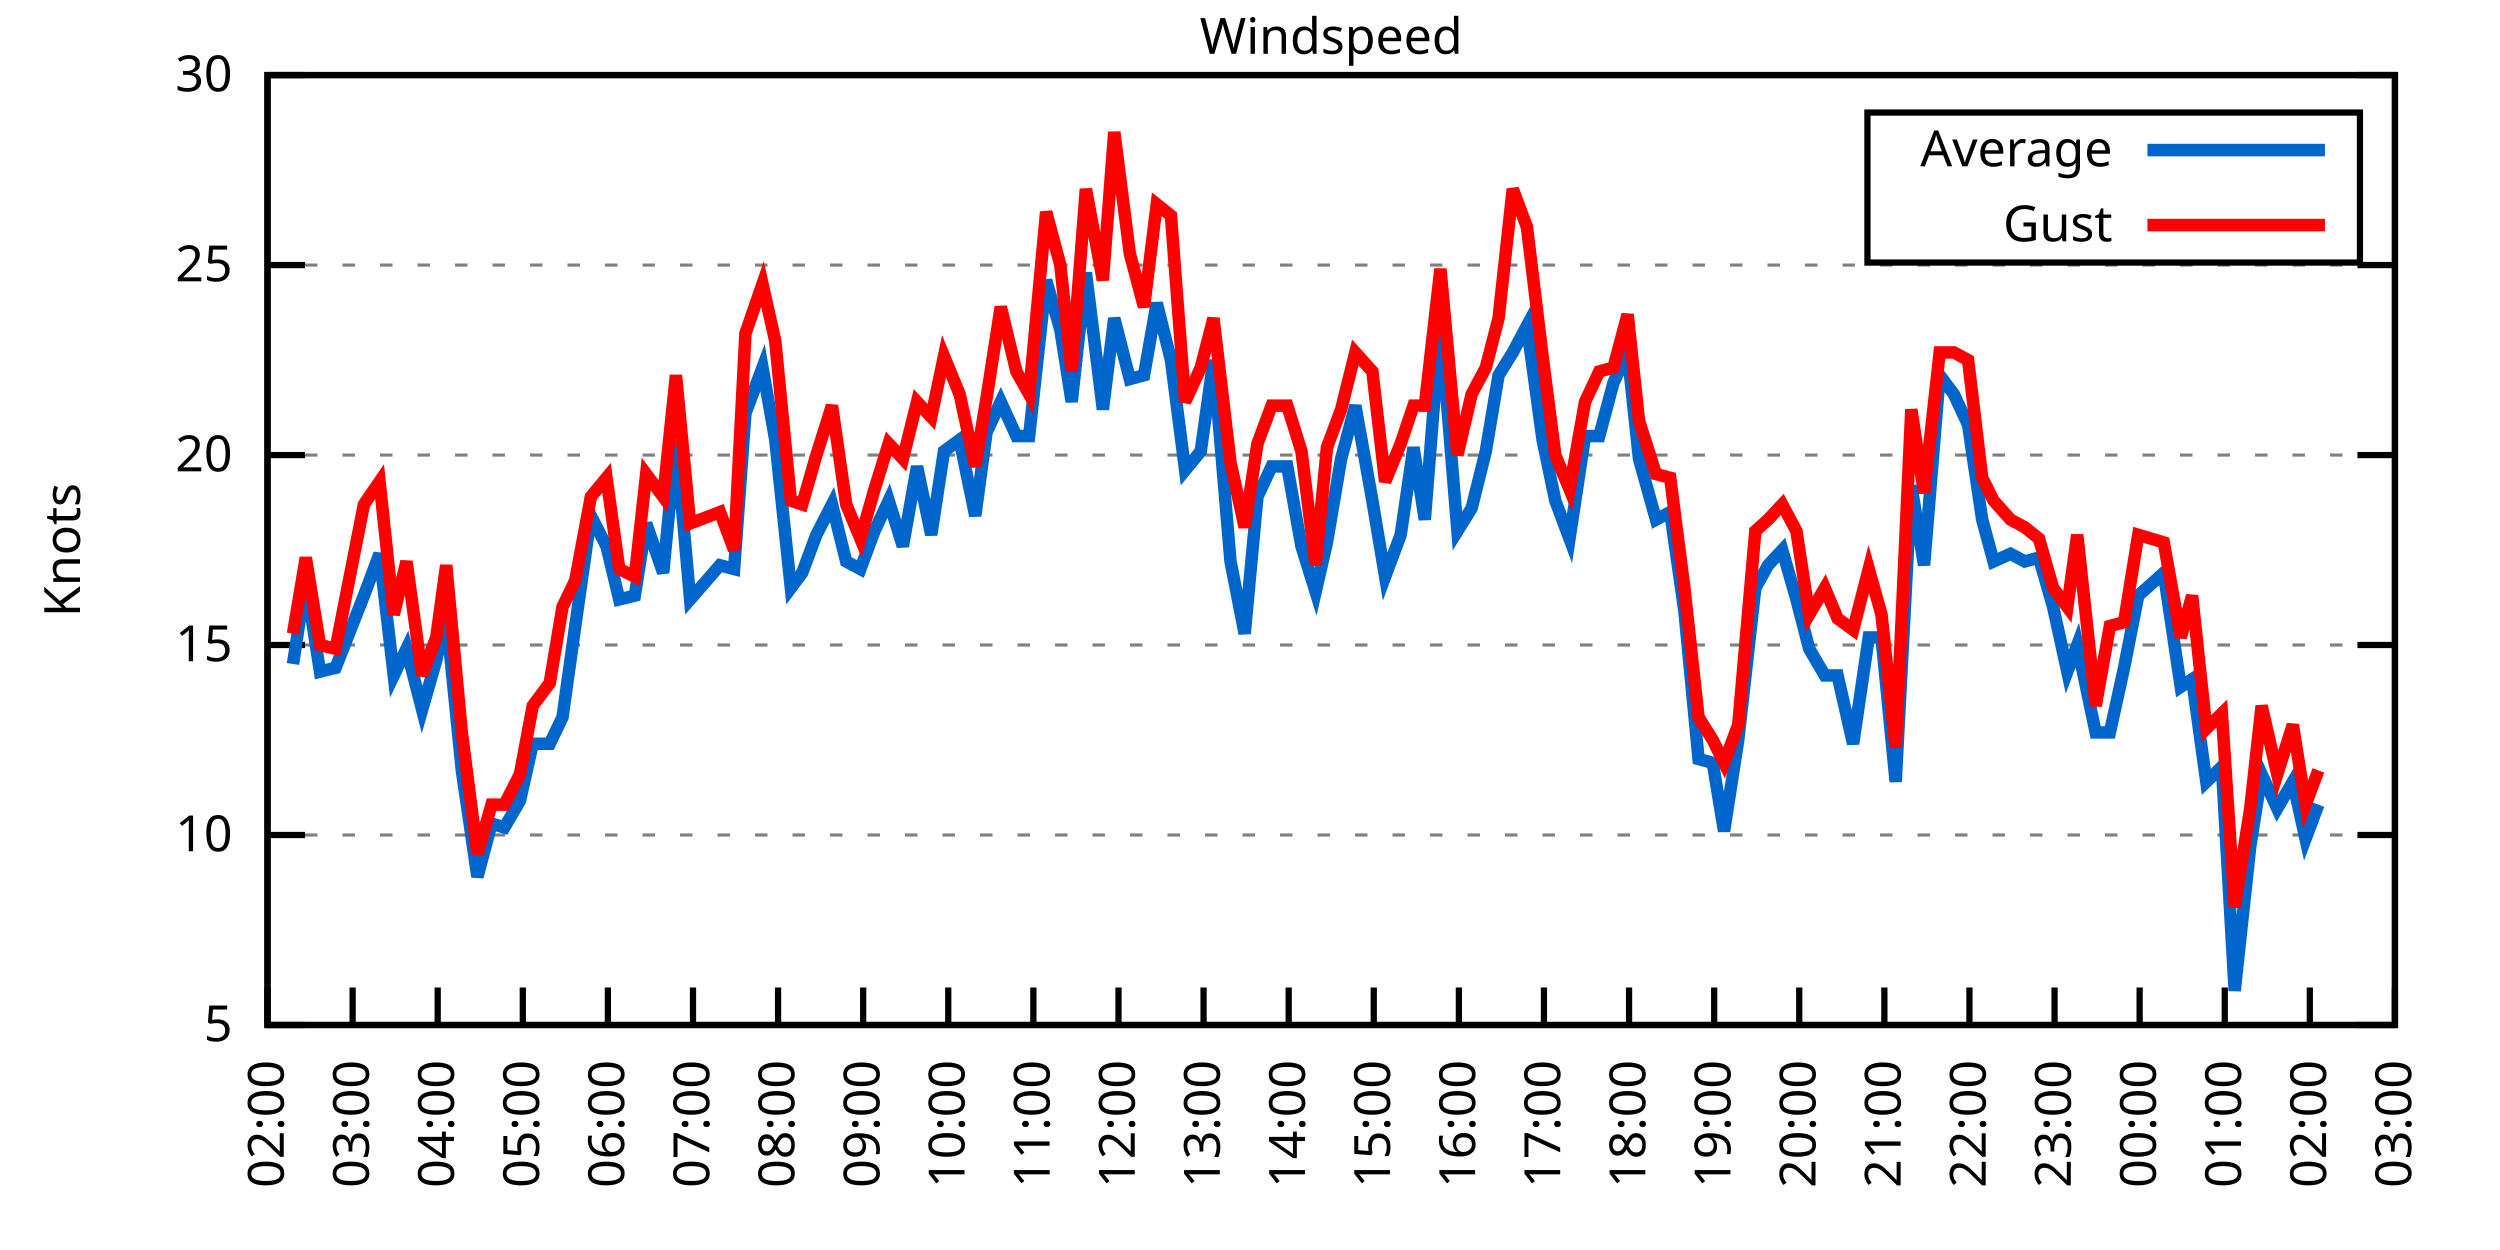
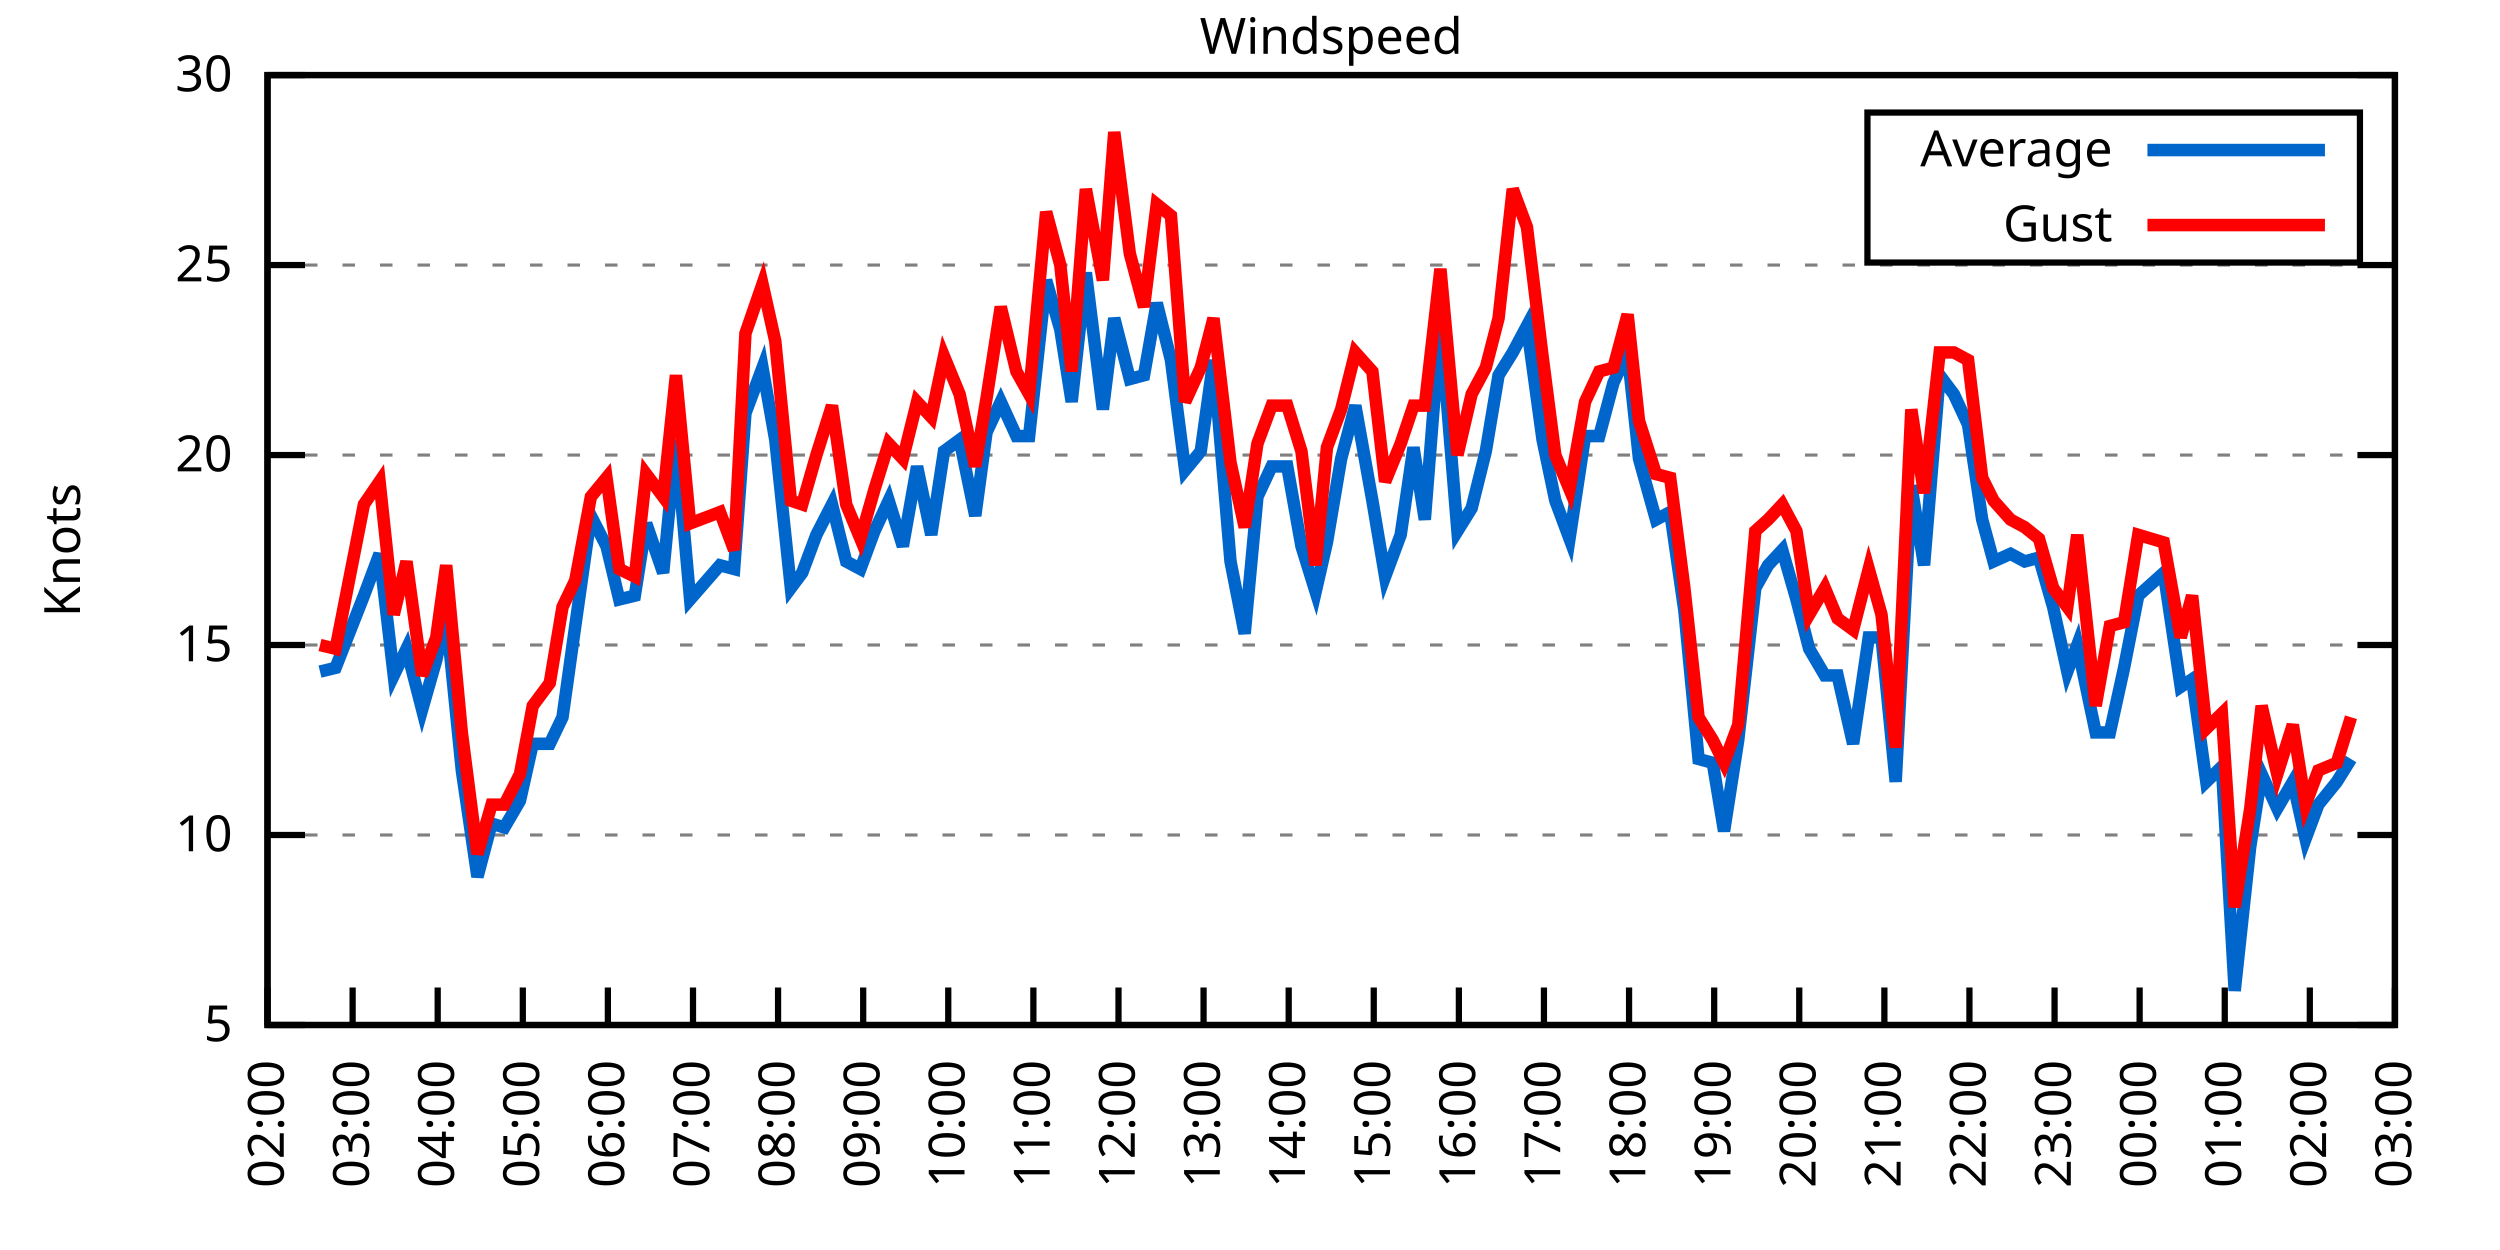
<svg xmlns="http://www.w3.org/2000/svg" xmlns:xlink="http://www.w3.org/1999/xlink" width="400" height="200" viewBox="0 0 400 200">
  <g id="gnuplot_canvas">
    <rect x="0" y="0" width="400" height="200" fill="none" />
    <defs>
      <circle id="gpDot" r="0.5" stroke-width="0.5" stroke="currentColor" />
      <path id="gpPt0" stroke-width="0.333" stroke="currentColor" d="M-1,0 h2 M0,-1 v2" />
      <path id="gpPt1" stroke-width="0.333" stroke="currentColor" d="M-1,-1 L1,1 M1,-1 L-1,1" />
      <path id="gpPt2" stroke-width="0.333" stroke="currentColor" d="M-1,0 L1,0 M0,-1 L0,1 M-1,-1 L1,1 M-1,1 L1,-1" />
      <rect id="gpPt3" stroke-width="0.333" stroke="currentColor" x="-1" y="-1" width="2" height="2" />
      <rect id="gpPt4" stroke-width="0.333" stroke="currentColor" fill="currentColor" x="-1" y="-1" width="2" height="2" />
      <circle id="gpPt5" stroke-width="0.333" stroke="currentColor" cx="0" cy="0" r="1" />
      <use xlink:href="#gpPt5" id="gpPt6" fill="currentColor" stroke="none" />
      <path id="gpPt7" stroke-width="0.333" stroke="currentColor" d="M0,-1.33 L-1.33,0.67 L1.33,0.67 z" />
      <use xlink:href="#gpPt7" id="gpPt8" fill="currentColor" stroke="none" />
      <use xlink:href="#gpPt7" id="gpPt9" stroke="currentColor" transform="rotate(180)" />
      <use xlink:href="#gpPt9" id="gpPt10" fill="currentColor" stroke="none" />
      <use xlink:href="#gpPt3" id="gpPt11" stroke="currentColor" transform="rotate(45)" />
      <use xlink:href="#gpPt11" id="gpPt12" fill="currentColor" stroke="none" />
      <path id="gpPt13" stroke-width="0.333" stroke="currentColor" d="M0,1.330 L1.265,0.411 L0.782,-1.067 L-0.782,-1.076 L-1.265,0.411 z" />
      <use xlink:href="#gpPt13" id="gpPt14" fill="currentColor" stroke="none" />
      <filter id="textbox" filterUnits="objectBoundingBox" x="0" y="0" height="1" width="1">
        <feFlood flood-color="white" flood-opacity="1" result="bgnd" />
        <feComposite in="SourceGraphic" in2="bgnd" operator="atop" />
      </filter>
      <filter id="greybox" filterUnits="objectBoundingBox" x="0" y="0" height="1" width="1">
        <feFlood flood-color="lightgrey" flood-opacity="1" result="grey" />
        <feComposite in="SourceGraphic" in2="grey" operator="atop" />
      </filter>
    </defs>
    <g fill="none" color="white" stroke="currentColor" stroke-width="1.00" stroke-linecap="butt" stroke-linejoin="miter">
</g>
    <g fill="none" color="black" stroke="currentColor" stroke-width="1.00" stroke-linecap="butt" stroke-linejoin="miter">
      <g stroke="none" shape-rendering="crispEdges">
        <polygon fill="rgb(255, 255, 255)" points="42.80,164.00 383.18,164.00 383.18,12.02 42.80,12.02 " />
      </g>
    </g>
    <g fill="none" color="black" stroke="currentColor" stroke-width="1.00" stroke-linecap="butt" stroke-linejoin="miter">
</g>
    <g fill="none" color="black" stroke="black" stroke-width="0.50" stroke-linecap="butt" stroke-linejoin="miter">
</g>
    <g fill="none" color="gray" stroke="currentColor" stroke-width="0.50" stroke-linecap="butt" stroke-linejoin="miter">
      <path stroke="gray" stroke-dasharray="2,4" class="gridline" d="M42.80,164.00 L383.19,164.00  " />
    </g>
    <g fill="none" color="gray" stroke="gray" stroke-width="1.00" stroke-linecap="butt" stroke-linejoin="miter">
</g>
    <g fill="none" color="black" stroke="currentColor" stroke-width="1.00" stroke-linecap="butt" stroke-linejoin="miter">
      <path stroke="black" d="M42.80,164.00 L48.80,164.00 M383.19,164.00 L377.19,164.00  " />
      <g transform="translate(37.20,166.60)" stroke="none" fill="black" font-family="Sans" font-size="8.00" text-anchor="end">
        <text>
          <tspan font-family="Sans"> 5</tspan>
        </text>
      </g>
    </g>
    <g fill="none" color="black" stroke="currentColor" stroke-width="1.00" stroke-linecap="butt" stroke-linejoin="miter">
</g>
    <g fill="none" color="black" stroke="black" stroke-width="0.50" stroke-linecap="butt" stroke-linejoin="miter">
</g>
    <g fill="none" color="gray" stroke="currentColor" stroke-width="0.50" stroke-linecap="butt" stroke-linejoin="miter">
      <path stroke="gray" stroke-dasharray="2,4" class="gridline" d="M42.80,133.60 L383.19,133.60  " />
    </g>
    <g fill="none" color="gray" stroke="gray" stroke-width="1.00" stroke-linecap="butt" stroke-linejoin="miter">
</g>
    <g fill="none" color="black" stroke="currentColor" stroke-width="1.00" stroke-linecap="butt" stroke-linejoin="miter">
      <path stroke="black" d="M42.80,133.60 L48.80,133.60 M383.19,133.60 L377.19,133.60  " />
      <g transform="translate(37.20,136.20)" stroke="none" fill="black" font-family="Sans" font-size="8.00" text-anchor="end">
        <text>
          <tspan font-family="Sans"> 10</tspan>
        </text>
      </g>
    </g>
    <g fill="none" color="black" stroke="currentColor" stroke-width="1.00" stroke-linecap="butt" stroke-linejoin="miter">
</g>
    <g fill="none" color="black" stroke="black" stroke-width="0.50" stroke-linecap="butt" stroke-linejoin="miter">
</g>
    <g fill="none" color="gray" stroke="currentColor" stroke-width="0.50" stroke-linecap="butt" stroke-linejoin="miter">
      <path stroke="gray" stroke-dasharray="2,4" class="gridline" d="M42.80,103.20 L383.19,103.20  " />
    </g>
    <g fill="none" color="gray" stroke="gray" stroke-width="1.00" stroke-linecap="butt" stroke-linejoin="miter">
</g>
    <g fill="none" color="black" stroke="currentColor" stroke-width="1.00" stroke-linecap="butt" stroke-linejoin="miter">
      <path stroke="black" d="M42.80,103.20 L48.80,103.20 M383.19,103.20 L377.19,103.20  " />
      <g transform="translate(37.20,105.80)" stroke="none" fill="black" font-family="Sans" font-size="8.00" text-anchor="end">
        <text>
          <tspan font-family="Sans"> 15</tspan>
        </text>
      </g>
    </g>
    <g fill="none" color="black" stroke="currentColor" stroke-width="1.00" stroke-linecap="butt" stroke-linejoin="miter">
</g>
    <g fill="none" color="black" stroke="black" stroke-width="0.50" stroke-linecap="butt" stroke-linejoin="miter">
</g>
    <g fill="none" color="gray" stroke="currentColor" stroke-width="0.50" stroke-linecap="butt" stroke-linejoin="miter">
      <path stroke="gray" stroke-dasharray="2,4" class="gridline" d="M42.80,72.81 L383.19,72.81  " />
    </g>
    <g fill="none" color="gray" stroke="gray" stroke-width="1.00" stroke-linecap="butt" stroke-linejoin="miter">
</g>
    <g fill="none" color="black" stroke="currentColor" stroke-width="1.00" stroke-linecap="butt" stroke-linejoin="miter">
      <path stroke="black" d="M42.80,72.81 L48.80,72.81 M383.19,72.81 L377.19,72.81  " />
      <g transform="translate(37.20,75.41)" stroke="none" fill="black" font-family="Sans" font-size="8.00" text-anchor="end">
        <text>
          <tspan font-family="Sans"> 20</tspan>
        </text>
      </g>
    </g>
    <g fill="none" color="black" stroke="currentColor" stroke-width="1.00" stroke-linecap="butt" stroke-linejoin="miter">
</g>
    <g fill="none" color="black" stroke="black" stroke-width="0.50" stroke-linecap="butt" stroke-linejoin="miter">
</g>
    <g fill="none" color="gray" stroke="currentColor" stroke-width="0.50" stroke-linecap="butt" stroke-linejoin="miter">
      <path stroke="gray" stroke-dasharray="2,4" class="gridline" d="M42.80,42.41 L383.19,42.41  " />
    </g>
    <g fill="none" color="gray" stroke="gray" stroke-width="1.00" stroke-linecap="butt" stroke-linejoin="miter">
</g>
    <g fill="none" color="black" stroke="currentColor" stroke-width="1.00" stroke-linecap="butt" stroke-linejoin="miter">
      <path stroke="black" d="M42.80,42.41 L48.80,42.41 M383.19,42.41 L377.19,42.41  " />
      <g transform="translate(37.20,45.01)" stroke="none" fill="black" font-family="Sans" font-size="8.00" text-anchor="end">
        <text>
          <tspan font-family="Sans"> 25</tspan>
        </text>
      </g>
    </g>
    <g fill="none" color="black" stroke="currentColor" stroke-width="1.00" stroke-linecap="butt" stroke-linejoin="miter">
</g>
    <g fill="none" color="black" stroke="black" stroke-width="0.50" stroke-linecap="butt" stroke-linejoin="miter">
</g>
    <g fill="none" color="gray" stroke="currentColor" stroke-width="0.50" stroke-linecap="butt" stroke-linejoin="miter">
      <path stroke="gray" stroke-dasharray="2,4" class="gridline" d="M42.80,12.01 L383.19,12.01  " />
    </g>
    <g fill="none" color="gray" stroke="gray" stroke-width="1.00" stroke-linecap="butt" stroke-linejoin="miter">
</g>
    <g fill="none" color="black" stroke="currentColor" stroke-width="1.00" stroke-linecap="butt" stroke-linejoin="miter">
      <path stroke="black" d="M42.80,12.01 L48.80,12.01 M383.19,12.01 L377.19,12.01  " />
      <g transform="translate(37.20,14.61)" stroke="none" fill="black" font-family="Sans" font-size="8.00" text-anchor="end">
        <text>
          <tspan font-family="Sans"> 30</tspan>
        </text>
      </g>
    </g>
    <g fill="none" color="black" stroke="currentColor" stroke-width="1.00" stroke-linecap="butt" stroke-linejoin="miter">
      <path stroke="black" d="M42.80,164.00 L42.80,158.00  " />
      <g transform="translate(45.40,169.60) rotate(270.00)" stroke="none" fill="black" font-family="Sans" font-size="8.00" text-anchor="end">
        <text>
          <tspan font-family="Sans">02:00</tspan>
        </text>
      </g>
    </g>
    <g fill="none" color="black" stroke="currentColor" stroke-width="1.00" stroke-linecap="butt" stroke-linejoin="miter">
      <path stroke="black" d="M56.42,164.00 L56.42,158.00  " />
      <g transform="translate(59.02,169.60) rotate(270.00)" stroke="none" fill="black" font-family="Sans" font-size="8.00" text-anchor="end">
        <text>
          <tspan font-family="Sans">03:00</tspan>
        </text>
      </g>
    </g>
    <g fill="none" color="black" stroke="currentColor" stroke-width="1.00" stroke-linecap="butt" stroke-linejoin="miter">
      <path stroke="black" d="M70.03,164.00 L70.03,158.00  " />
      <g transform="translate(72.63,169.60) rotate(270.00)" stroke="none" fill="black" font-family="Sans" font-size="8.00" text-anchor="end">
        <text>
          <tspan font-family="Sans">04:00</tspan>
        </text>
      </g>
    </g>
    <g fill="none" color="black" stroke="currentColor" stroke-width="1.00" stroke-linecap="butt" stroke-linejoin="miter">
      <path stroke="black" d="M83.65,164.00 L83.65,158.00  " />
      <g transform="translate(86.25,169.60) rotate(270.00)" stroke="none" fill="black" font-family="Sans" font-size="8.00" text-anchor="end">
        <text>
          <tspan font-family="Sans">05:00</tspan>
        </text>
      </g>
    </g>
    <g fill="none" color="black" stroke="currentColor" stroke-width="1.00" stroke-linecap="butt" stroke-linejoin="miter">
      <path stroke="black" d="M97.26,164.00 L97.26,158.00  " />
      <g transform="translate(99.86,169.60) rotate(270.00)" stroke="none" fill="black" font-family="Sans" font-size="8.00" text-anchor="end">
        <text>
          <tspan font-family="Sans">06:00</tspan>
        </text>
      </g>
    </g>
    <g fill="none" color="black" stroke="currentColor" stroke-width="1.00" stroke-linecap="butt" stroke-linejoin="miter">
      <path stroke="black" d="M110.88,164.00 L110.88,158.00  " />
      <g transform="translate(113.48,169.60) rotate(270.00)" stroke="none" fill="black" font-family="Sans" font-size="8.00" text-anchor="end">
        <text>
          <tspan font-family="Sans">07:00</tspan>
        </text>
      </g>
    </g>
    <g fill="none" color="black" stroke="currentColor" stroke-width="1.00" stroke-linecap="butt" stroke-linejoin="miter">
      <path stroke="black" d="M124.49,164.00 L124.49,158.00  " />
      <g transform="translate(127.09,169.60) rotate(270.00)" stroke="none" fill="black" font-family="Sans" font-size="8.00" text-anchor="end">
        <text>
          <tspan font-family="Sans">08:00</tspan>
        </text>
      </g>
    </g>
    <g fill="none" color="black" stroke="currentColor" stroke-width="1.00" stroke-linecap="butt" stroke-linejoin="miter">
      <path stroke="black" d="M138.11,164.00 L138.11,158.00  " />
      <g transform="translate(140.71,169.60) rotate(270.00)" stroke="none" fill="black" font-family="Sans" font-size="8.00" text-anchor="end">
        <text>
          <tspan font-family="Sans">09:00</tspan>
        </text>
      </g>
    </g>
    <g fill="none" color="black" stroke="currentColor" stroke-width="1.00" stroke-linecap="butt" stroke-linejoin="miter">
      <path stroke="black" d="M151.72,164.00 L151.72,158.00  " />
      <g transform="translate(154.32,169.60) rotate(270.00)" stroke="none" fill="black" font-family="Sans" font-size="8.00" text-anchor="end">
        <text>
          <tspan font-family="Sans">10:00</tspan>
        </text>
      </g>
    </g>
    <g fill="none" color="black" stroke="currentColor" stroke-width="1.00" stroke-linecap="butt" stroke-linejoin="miter">
      <path stroke="black" d="M165.34,164.00 L165.34,158.00  " />
      <g transform="translate(167.94,169.60) rotate(270.00)" stroke="none" fill="black" font-family="Sans" font-size="8.00" text-anchor="end">
        <text>
          <tspan font-family="Sans">11:00</tspan>
        </text>
      </g>
    </g>
    <g fill="none" color="black" stroke="currentColor" stroke-width="1.00" stroke-linecap="butt" stroke-linejoin="miter">
      <path stroke="black" d="M178.96,164.00 L178.96,158.00  " />
      <g transform="translate(181.56,169.60) rotate(270.00)" stroke="none" fill="black" font-family="Sans" font-size="8.00" text-anchor="end">
        <text>
          <tspan font-family="Sans">12:00</tspan>
        </text>
      </g>
    </g>
    <g fill="none" color="black" stroke="currentColor" stroke-width="1.00" stroke-linecap="butt" stroke-linejoin="miter">
      <path stroke="black" d="M192.57,164.00 L192.57,158.00  " />
      <g transform="translate(195.17,169.60) rotate(270.00)" stroke="none" fill="black" font-family="Sans" font-size="8.00" text-anchor="end">
        <text>
          <tspan font-family="Sans">13:00</tspan>
        </text>
      </g>
    </g>
    <g fill="none" color="black" stroke="currentColor" stroke-width="1.00" stroke-linecap="butt" stroke-linejoin="miter">
      <path stroke="black" d="M206.19,164.00 L206.19,158.00  " />
      <g transform="translate(208.79,169.60) rotate(270.00)" stroke="none" fill="black" font-family="Sans" font-size="8.00" text-anchor="end">
        <text>
          <tspan font-family="Sans">14:00</tspan>
        </text>
      </g>
    </g>
    <g fill="none" color="black" stroke="currentColor" stroke-width="1.00" stroke-linecap="butt" stroke-linejoin="miter">
      <path stroke="black" d="M219.80,164.00 L219.80,158.00  " />
      <g transform="translate(222.40,169.60) rotate(270.00)" stroke="none" fill="black" font-family="Sans" font-size="8.00" text-anchor="end">
        <text>
          <tspan font-family="Sans">15:00</tspan>
        </text>
      </g>
    </g>
    <g fill="none" color="black" stroke="currentColor" stroke-width="1.00" stroke-linecap="butt" stroke-linejoin="miter">
      <path stroke="black" d="M233.42,164.00 L233.42,158.00  " />
      <g transform="translate(236.02,169.60) rotate(270.00)" stroke="none" fill="black" font-family="Sans" font-size="8.00" text-anchor="end">
        <text>
          <tspan font-family="Sans">16:00</tspan>
        </text>
      </g>
    </g>
    <g fill="none" color="black" stroke="currentColor" stroke-width="1.00" stroke-linecap="butt" stroke-linejoin="miter">
      <path stroke="black" d="M247.03,164.00 L247.03,158.00  " />
      <g transform="translate(249.63,169.60) rotate(270.00)" stroke="none" fill="black" font-family="Sans" font-size="8.00" text-anchor="end">
        <text>
          <tspan font-family="Sans">17:00</tspan>
        </text>
      </g>
    </g>
    <g fill="none" color="black" stroke="currentColor" stroke-width="1.00" stroke-linecap="butt" stroke-linejoin="miter">
      <path stroke="black" d="M260.65,164.00 L260.65,158.00  " />
      <g transform="translate(263.25,169.60) rotate(270.00)" stroke="none" fill="black" font-family="Sans" font-size="8.00" text-anchor="end">
        <text>
          <tspan font-family="Sans">18:00</tspan>
        </text>
      </g>
    </g>
    <g fill="none" color="black" stroke="currentColor" stroke-width="1.00" stroke-linecap="butt" stroke-linejoin="miter">
      <path stroke="black" d="M274.27,164.00 L274.27,158.00  " />
      <g transform="translate(276.87,169.60) rotate(270.00)" stroke="none" fill="black" font-family="Sans" font-size="8.00" text-anchor="end">
        <text>
          <tspan font-family="Sans">19:00</tspan>
        </text>
      </g>
    </g>
    <g fill="none" color="black" stroke="currentColor" stroke-width="1.00" stroke-linecap="butt" stroke-linejoin="miter">
      <path stroke="black" d="M287.88,164.00 L287.88,158.00  " />
      <g transform="translate(290.48,169.60) rotate(270.00)" stroke="none" fill="black" font-family="Sans" font-size="8.00" text-anchor="end">
        <text>
          <tspan font-family="Sans">20:00</tspan>
        </text>
      </g>
    </g>
    <g fill="none" color="black" stroke="currentColor" stroke-width="1.00" stroke-linecap="butt" stroke-linejoin="miter">
      <path stroke="black" d="M301.50,164.00 L301.50,158.00  " />
      <g transform="translate(304.10,169.60) rotate(270.00)" stroke="none" fill="black" font-family="Sans" font-size="8.00" text-anchor="end">
        <text>
          <tspan font-family="Sans">21:00</tspan>
        </text>
      </g>
    </g>
    <g fill="none" color="black" stroke="currentColor" stroke-width="1.00" stroke-linecap="butt" stroke-linejoin="miter">
      <path stroke="black" d="M315.11,164.00 L315.11,158.00  " />
      <g transform="translate(317.71,169.60) rotate(270.00)" stroke="none" fill="black" font-family="Sans" font-size="8.00" text-anchor="end">
        <text>
          <tspan font-family="Sans">22:00</tspan>
        </text>
      </g>
    </g>
    <g fill="none" color="black" stroke="currentColor" stroke-width="1.00" stroke-linecap="butt" stroke-linejoin="miter">
      <path stroke="black" d="M328.73,164.00 L328.73,158.00  " />
      <g transform="translate(331.33,169.60) rotate(270.00)" stroke="none" fill="black" font-family="Sans" font-size="8.00" text-anchor="end">
        <text>
          <tspan font-family="Sans">23:00</tspan>
        </text>
      </g>
    </g>
    <g fill="none" color="black" stroke="currentColor" stroke-width="1.00" stroke-linecap="butt" stroke-linejoin="miter">
      <path stroke="black" d="M342.34,164.00 L342.34,158.00  " />
      <g transform="translate(344.94,169.60) rotate(270.00)" stroke="none" fill="black" font-family="Sans" font-size="8.00" text-anchor="end">
        <text>
          <tspan font-family="Sans">00:00</tspan>
        </text>
      </g>
    </g>
    <g fill="none" color="black" stroke="currentColor" stroke-width="1.00" stroke-linecap="butt" stroke-linejoin="miter">
      <path stroke="black" d="M355.96,164.00 L355.96,158.00  " />
      <g transform="translate(358.56,169.60) rotate(270.00)" stroke="none" fill="black" font-family="Sans" font-size="8.00" text-anchor="end">
        <text>
          <tspan font-family="Sans">01:00</tspan>
        </text>
      </g>
    </g>
    <g fill="none" color="black" stroke="currentColor" stroke-width="1.00" stroke-linecap="butt" stroke-linejoin="miter">
      <path stroke="black" d="M369.57,164.00 L369.57,158.00  " />
      <g transform="translate(372.17,169.60) rotate(270.00)" stroke="none" fill="black" font-family="Sans" font-size="8.00" text-anchor="end">
        <text>
          <tspan font-family="Sans">02:00</tspan>
        </text>
      </g>
    </g>
    <g fill="none" color="black" stroke="currentColor" stroke-width="1.00" stroke-linecap="butt" stroke-linejoin="miter">
      <path stroke="black" d="M383.19,164.00 L383.19,158.00  " />
      <g transform="translate(385.79,169.60) rotate(270.00)" stroke="none" fill="black" font-family="Sans" font-size="8.00" text-anchor="end">
        <text>
          <tspan font-family="Sans">03:00</tspan>
        </text>
      </g>
    </g>
    <g fill="none" color="black" stroke="currentColor" stroke-width="1.00" stroke-linecap="butt" stroke-linejoin="miter">
</g>
    <g fill="none" color="black" stroke="currentColor" stroke-width="1.00" stroke-linecap="butt" stroke-linejoin="miter">
      <path stroke="black" d="M42.80,12.01 L42.80,164.00 L383.19,164.00 L383.19,12.01 L42.80,12.01 Z  " />
    </g>
    <g fill="none" color="black" stroke="currentColor" stroke-width="1.00" stroke-linecap="butt" stroke-linejoin="miter">
</g>
    <g fill="none" color="black" stroke="currentColor" stroke-width="1.00" stroke-linecap="butt" stroke-linejoin="miter">
      <path stroke="black" d="M298.79,42.01 L298.79,18.01 L377.59,18.01 L377.59,42.01 L298.79,42.01 Z  " />
    </g>
    <g id="Windspeed_plot_1">
      <g fill="none" color="white" stroke="black" stroke-width="2.00" stroke-linecap="butt" stroke-linejoin="miter">
</g>
      <g fill="none" color="black" stroke="currentColor" stroke-width="2.00" stroke-linecap="butt" stroke-linejoin="miter">
        <g transform="translate(337.99,26.61)" stroke="none" fill="black" font-family="Sans" font-size="8.00" text-anchor="end">
          <text>
            <tspan font-family="Sans">Average</tspan>
          </text>
        </g>
      </g>
      <g fill="none" color="black" stroke="currentColor" stroke-width="2.00" stroke-linecap="butt" stroke-linejoin="miter">
-         <path stroke="rgb(  0, 102, 204)" d="M343.59,24.01 L371.99,24.01 M46.88,106.24 L48.93,92.87 L51.20,107.46 L53.69,106.85 L58.23,95.30 L60.73,88.61   L63.00,108.07 L65.04,103.81 L67.54,113.54 L69.80,105.64 L71.39,98.34 L73.89,123.27 L76.39,140.29 L78.65,131.78   L80.70,132.39 L83.19,128.13 L85.24,119.01 L87.96,119.01 L90.00,114.76 L92.04,100.16 L94.54,82.53 L97.04,87.40   L99.08,95.91 L101.57,95.30 L103.39,83.75 L106.11,91.65 L108.15,70.37 L110.42,95.91 L115.19,90.44 L117.46,91.04   L119.27,66.12 L122.00,58.82 L124.04,70.37 L126.54,94.08 L128.35,91.65 L130.62,85.57 L133.12,80.71 L135.39,89.83   L137.66,91.04 L139.92,84.97 L142.19,80.10 L144.46,87.40 L146.73,74.63 L149.00,85.57 L151.04,72.20 L153.54,70.37   L156.04,82.53 L157.85,69.16 L160.12,64.29 L162.62,69.77 L164.66,69.77 L167.38,44.84 L169.65,52.74 L171.47,64.29   L173.74,43.62 L176.46,65.51 L178.28,50.92 L180.77,60.65 L183.04,60.04 L185.08,48.49 L187.35,57.61 L189.62,75.24   L192.12,72.20 L194.16,57.61 L196.88,89.83 L199.15,101.38 L201.19,79.49 L203.46,74.63 L205.96,74.63 L208.23,87.40   L210.50,94.69 L212.31,86.79 L214.58,73.41 L216.85,64.90 L219.58,80.10 L221.62,92.26 L224.11,85.57 L226.16,71.59   L227.97,83.14 L230.47,51.53 L233.19,84.97 L235.46,81.32 L237.73,72.20 L239.77,60.04 L242.04,56.39 L244.31,52.14   L246.81,70.37 L248.85,80.10 L251.12,86.18 L253.61,69.77 L255.88,69.77 L258.15,61.25 L260.42,56.39 L262.24,73.41   L264.96,83.14 L267.23,81.93 L269.50,97.73 L271.77,121.44 L274.04,122.05 L275.85,132.99 L278.12,118.40 L280.85,94.08   L282.89,90.44 L285.16,88.00 L287.43,95.91 L289.47,103.81 L291.97,108.07 L294.01,108.07 L296.50,119.01 L299.00,101.99   L301.04,101.99 L303.31,125.09 L305.81,77.67 L307.85,90.44 L310.35,60.04 L312.62,63.08 L314.89,67.94 L317.15,83.14   L318.97,89.83 L321.69,88.61 L323.96,89.83 L326.23,89.22 L328.50,97.12 L330.77,107.46 L332.36,103.20 L335.31,117.19   L337.58,117.19 L339.85,106.85 L342.12,95.30 L344.16,93.48 L346.20,91.65 L348.92,109.89 L350.74,108.68 L353.01,125.09   L355.50,122.66 L357.55,158.53 L360.04,135.43 L361.86,123.87 L364.36,129.35 L366.85,125.09 L368.89,134.21 L370.94,128.74    " />
+         <path stroke="rgb(  0, 102, 204)" d="M343.59,24.01 L371.99,24.01 M51.20,107.46 L53.69,106.85 L58.23,95.30 L60.73,88.61 L63.00,108.07 L65.04,103.81   L67.54,113.54 L69.80,105.64 L71.39,98.34 L73.89,123.27 L76.39,140.29 L78.65,131.78 L80.70,132.39 L83.19,128.13   L85.24,119.01 L87.96,119.01 L90.00,114.76 L92.04,100.16 L94.54,82.53 L97.04,87.40 L99.08,95.91 L101.57,95.30   L103.39,83.75 L106.11,91.65 L108.15,70.37 L110.42,95.91 L115.19,90.44 L117.46,91.04 L119.27,66.12 L122.00,58.82   L124.04,70.37 L126.54,94.08 L128.35,91.65 L130.62,85.57 L133.12,80.71 L135.39,89.83 L137.66,91.04 L139.92,84.97   L142.19,80.10 L144.46,87.40 L146.73,74.63 L149.00,85.57 L151.04,72.20 L153.54,70.37 L156.04,82.53 L157.85,69.16   L160.12,64.29 L162.62,69.77 L164.66,69.77 L167.38,44.84 L169.65,52.74 L171.47,64.29 L173.74,43.62 L176.46,65.51   L178.28,50.92 L180.77,60.65 L183.04,60.04 L185.08,48.49 L187.35,57.61 L189.62,75.24 L192.12,72.20 L194.16,57.61   L196.88,89.83 L199.15,101.38 L201.19,79.49 L203.46,74.63 L205.96,74.63 L208.23,87.40 L210.50,94.69 L212.31,86.79   L214.58,73.41 L216.85,64.90 L219.58,80.10 L221.62,92.26 L224.11,85.57 L226.16,71.59 L227.97,83.14 L230.47,51.53   L233.19,84.97 L235.46,81.32 L237.73,72.20 L239.77,60.04 L242.04,56.39 L244.31,52.14 L246.81,70.37 L248.85,80.10   L251.12,86.18 L253.61,69.77 L255.88,69.77 L258.15,61.25 L260.42,56.39 L262.24,73.41 L264.96,83.14 L267.23,81.93   L269.50,97.73 L271.77,121.44 L274.04,122.05 L275.85,132.99 L278.12,118.40 L280.85,94.08 L282.89,90.44 L285.16,88.00   L287.43,95.91 L289.47,103.81 L291.97,108.07 L294.01,108.07 L296.50,119.01 L299.00,101.99 L301.04,101.99 L303.31,125.09   L305.81,77.67 L307.85,90.44 L310.35,60.04 L312.62,63.08 L314.89,67.94 L317.15,83.14 L318.97,89.83 L321.69,88.61   L323.96,89.83 L326.23,89.22 L328.50,97.12 L330.77,107.46 L332.36,103.20 L335.31,117.19 L337.58,117.19 L339.85,106.85   L342.12,95.30 L344.16,93.48 L346.20,91.65 L348.92,109.89 L350.74,108.68 L353.01,125.09 L355.50,122.66 L357.55,158.53   L360.04,135.43 L361.86,123.87 L364.36,129.35 L366.85,125.09 L368.89,134.21 L370.94,128.74 L373.89,125.09 L376.16,121.44    " />
      </g>
    </g>
    <g id="Windspeed_plot_2">
      <g fill="none" color="black" stroke="currentColor" stroke-width="2.00" stroke-linecap="butt" stroke-linejoin="miter">
        <g transform="translate(337.99,38.61)" stroke="none" fill="black" font-family="Sans" font-size="8.00" text-anchor="end">
          <text>
            <tspan font-family="Sans">Gust</tspan>
          </text>
        </g>
      </g>
      <g fill="none" color="black" stroke="currentColor" stroke-width="2.00" stroke-linecap="butt" stroke-linejoin="miter">
-         <path stroke="rgb(255,   0,   0)" d="M343.59,36.01 L371.99,36.01 M46.88,101.38 L48.93,89.22 L51.20,103.20 L53.69,103.81 L58.23,80.71 L60.73,77.06   L63.00,98.34 L65.04,89.83 L67.54,108.07 L69.80,101.99 L71.39,90.44 L73.89,117.19 L76.39,136.64 L78.65,128.74   L80.70,128.74 L83.19,123.87 L85.24,112.93 L87.96,109.28 L90.00,97.12 L92.04,92.87 L94.54,79.49 L97.04,76.45   L99.08,91.04 L101.57,92.26 L103.39,75.85 L106.11,79.49 L108.15,60.04 L110.42,83.75 L115.19,81.93 L117.46,88.00   L119.27,53.35 L122.00,45.45 L124.04,54.57 L126.54,80.10 L128.35,80.71 L130.62,72.81 L133.12,64.90 L135.39,80.71   L137.66,86.18 L139.92,78.28 L142.19,70.98 L144.46,73.41 L146.73,64.29 L149.00,66.73 L151.04,57.00 L153.54,63.08   L156.04,74.63 L157.85,63.69 L160.12,49.10 L162.62,59.43 L164.66,63.08 L167.38,33.90 L169.65,42.41 L171.47,59.43   L173.74,30.25 L176.46,44.84 L178.28,21.13 L180.77,40.58 L183.04,49.10 L185.08,32.68 L187.35,34.50 L189.62,64.29   L192.12,58.82 L194.16,50.92 L196.88,74.02 L199.15,84.36 L201.19,70.98 L203.46,64.90 L205.96,64.90 L208.23,72.20   L210.50,90.44 L212.31,71.59 L214.58,65.51 L216.85,56.39 L219.58,59.43 L221.62,77.06 L224.11,70.98 L226.16,64.90   L227.97,64.90 L230.47,43.02 L233.19,72.81 L235.46,63.08 L237.73,58.82 L239.77,50.92 L242.04,30.25 L244.31,36.33   L246.81,57.00 L248.85,72.81 L251.12,78.28 L253.61,64.29 L255.88,59.43 L258.15,58.82 L260.42,50.31 L262.24,67.33   L264.96,75.85 L267.23,76.45 L269.50,94.08 L271.77,114.76 L274.04,118.40 L275.85,122.05 L278.12,115.97 L280.85,84.97   L282.89,83.14 L285.16,80.71 L287.43,84.97 L289.47,98.34 L291.97,94.08 L294.01,98.95 L296.50,100.77 L299.00,91.04   L301.04,98.34 L303.31,119.62 L305.81,65.51 L307.85,78.89 L310.35,56.39 L312.62,56.39 L314.89,57.61 L317.15,76.45   L318.97,80.10 L321.69,83.14 L323.96,84.36 L326.23,86.18 L328.50,94.08 L330.77,97.12 L332.36,85.57 L335.31,112.93   L337.58,100.16 L339.85,99.56 L342.12,85.57 L344.16,86.18 L346.20,86.79 L348.92,101.99 L350.74,95.30 L353.01,116.58   L355.50,114.15 L357.55,145.15 L360.04,129.35 L361.86,112.93 L364.36,123.87 L366.85,115.97 L368.89,128.74 L370.94,123.27    " />
+         <path stroke="rgb(255,   0,   0)" d="M343.59,36.01 L371.99,36.01 M51.20,103.20 L53.69,103.81 L58.23,80.71 L60.73,77.06 L63.00,98.34 L65.04,89.83   L67.54,108.07 L69.80,101.99 L71.39,90.44 L73.89,117.19 L76.39,136.64 L78.65,128.74 L80.70,128.74 L83.19,123.87   L85.24,112.93 L87.96,109.28 L90.00,97.12 L92.04,92.87 L94.54,79.49 L97.04,76.45 L99.08,91.04 L101.57,92.26   L103.39,75.85 L106.11,79.49 L108.15,60.04 L110.42,83.75 L115.19,81.93 L117.46,88.00 L119.27,53.35 L122.00,45.45   L124.04,54.57 L126.54,80.10 L128.35,80.71 L130.62,72.81 L133.12,64.90 L135.39,80.71 L137.66,86.18 L139.92,78.28   L142.19,70.98 L144.46,73.41 L146.73,64.29 L149.00,66.73 L151.04,57.00 L153.54,63.08 L156.04,74.63 L157.85,63.69   L160.12,49.10 L162.62,59.43 L164.66,63.08 L167.38,33.90 L169.65,42.41 L171.47,59.43 L173.74,30.25 L176.46,44.84   L178.28,21.13 L180.77,40.58 L183.04,49.10 L185.08,32.68 L187.35,34.50 L189.62,64.29 L192.12,58.82 L194.16,50.92   L196.88,74.02 L199.15,84.36 L201.19,70.98 L203.46,64.90 L205.96,64.90 L208.23,72.20 L210.50,90.44 L212.31,71.59   L214.58,65.51 L216.85,56.39 L219.58,59.43 L221.62,77.06 L224.11,70.98 L226.16,64.90 L227.97,64.90 L230.47,43.02   L233.19,72.81 L235.46,63.08 L237.73,58.82 L239.77,50.92 L242.04,30.25 L244.31,36.33 L246.81,57.00 L248.85,72.81   L251.12,78.28 L253.61,64.29 L255.88,59.43 L258.15,58.82 L260.42,50.31 L262.24,67.33 L264.96,75.85 L267.23,76.45   L269.50,94.08 L271.77,114.76 L274.04,118.40 L275.85,122.05 L278.12,115.97 L280.85,84.97 L282.89,83.14 L285.16,80.71   L287.43,84.97 L289.47,98.34 L291.97,94.08 L294.01,98.95 L296.50,100.77 L299.00,91.04 L301.04,98.34 L303.31,119.62   L305.81,65.51 L307.85,78.89 L310.35,56.39 L312.62,56.39 L314.89,57.61 L317.15,76.45 L318.97,80.10 L321.69,83.14   L323.96,84.36 L326.23,86.18 L328.50,94.08 L330.77,97.12 L332.36,85.57 L335.31,112.93 L337.58,100.16 L339.85,99.56   L342.12,85.57 L344.16,86.18 L346.20,86.79 L348.92,101.99 L350.74,95.30 L353.01,116.58 L355.50,114.15 L357.55,145.15   L360.04,129.35 L361.86,112.93 L364.36,123.87 L366.85,115.97 L368.89,128.74 L370.94,123.27 L373.89,122.05 L376.16,114.76    " />
      </g>
    </g>
    <g fill="none" color="black" stroke="currentColor" stroke-width="2.00" stroke-linecap="butt" stroke-linejoin="miter">
</g>
    <g fill="none" color="black" stroke="black" stroke-width="1.00" stroke-linecap="butt" stroke-linejoin="miter">
</g>
    <g fill="none" color="black" stroke="currentColor" stroke-width="1.00" stroke-linecap="butt" stroke-linejoin="miter">
      <path stroke="black" d="M42.80,12.01 L42.80,164.00 L383.19,164.00 L383.19,12.01 L42.80,12.01 Z  " />
      <g transform="translate(12.80,88.01) rotate(270.00)" stroke="none" fill="black" font-family="Sans" font-size="8.00" text-anchor="middle">
        <text>
          <tspan font-family="Sans">Knots</tspan>
        </text>
      </g>
    </g>
    <g fill="none" color="black" stroke="currentColor" stroke-width="1.00" stroke-linecap="butt" stroke-linejoin="miter">
</g>
    <g fill="none" color="black" stroke="currentColor" stroke-width="1.00" stroke-linecap="butt" stroke-linejoin="miter">
      <g transform="translate(212.99,8.61)" stroke="none" fill="black" font-family="Sans" font-size="8.00" text-anchor="middle">
        <text>
          <tspan font-family="Sans">Windspeed</tspan>
        </text>
      </g>
    </g>
    <g fill="none" color="black" stroke="currentColor" stroke-width="1.00" stroke-linecap="butt" stroke-linejoin="miter">
</g>
  </g>
</svg>
